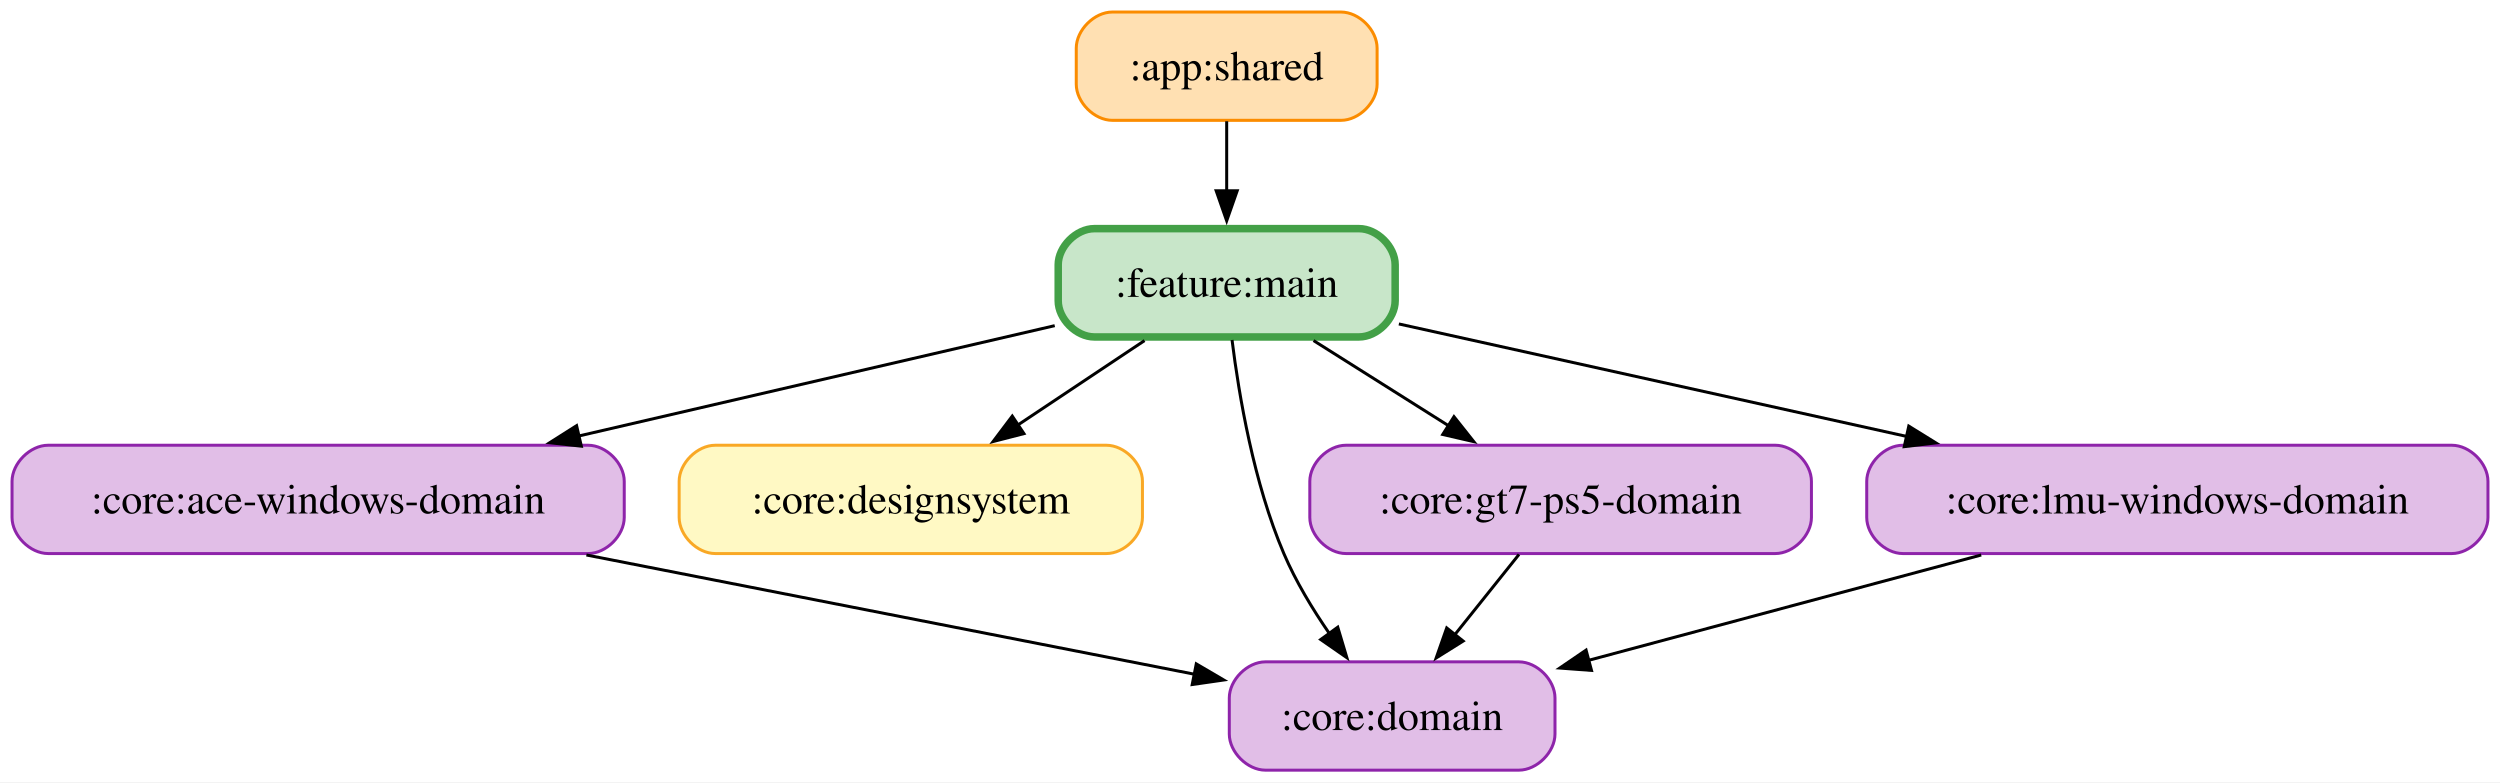
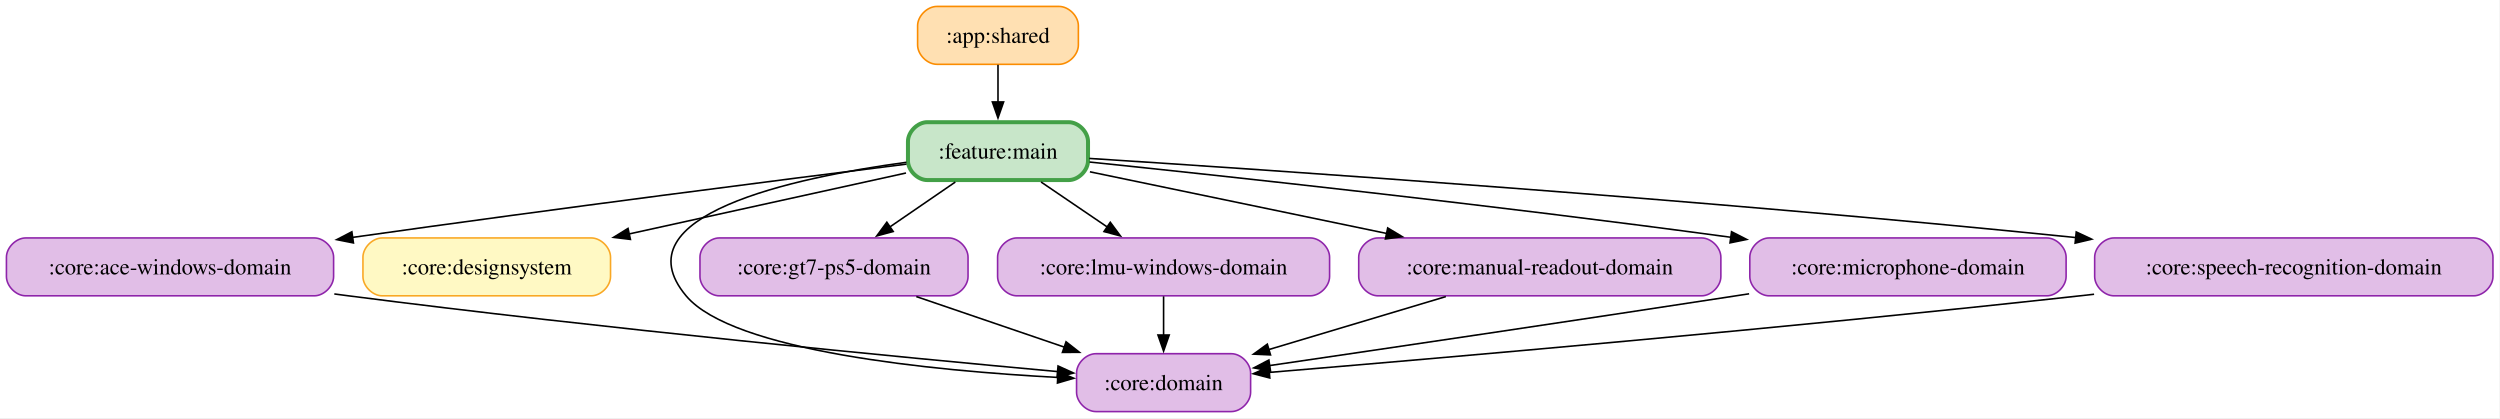
- <svg xmlns="http://www.w3.org/2000/svg" width="831pt" height="260pt" viewBox="0.00 0.00 831.00 260.00">
+ <svg xmlns="http://www.w3.org/2000/svg" width="1555pt" height="260pt" viewBox="0.00 0.00 1555.00 260.00">
  <g id="graph0" class="graph" transform="scale(1 1) rotate(0) translate(4 256)">
-     <polygon fill="white" stroke="none" points="-4,4 -4,-256 827,-256 827,4 -4,4" />
+     <polygon fill="white" stroke="none" points="-4,4 -4,-256 1550.62,-256 1550.62,4 -4,4" />
    <g id="node1" class="node">
-       <path fill="#ffe0b2" stroke="#fb8c00" d="M441.75,-252C441.75,-252 365.75,-252 365.75,-252 359.75,-252 353.75,-246 353.75,-240 353.75,-240 353.75,-228 353.75,-228 353.75,-222 359.75,-216 365.75,-216 365.75,-216 441.75,-216 441.75,-216 447.75,-216 453.75,-222 453.75,-228 453.75,-228 453.75,-240 453.75,-240 453.75,-246 447.75,-252 441.75,-252" />
-       <text xml:space="preserve" text-anchor="middle" x="403.75" y="-229.32" font-family="Times,serif" font-size="14.00">:app:shared</text>
+       <path fill="#ffe0b2" stroke="#fb8c00" d="M654.75,-252C654.75,-252 578.75,-252 578.75,-252 572.75,-252 566.75,-246 566.75,-240 566.75,-240 566.75,-228 566.75,-228 566.75,-222 572.75,-216 578.75,-216 578.75,-216 654.75,-216 654.75,-216 660.75,-216 666.75,-222 666.75,-228 666.75,-228 666.75,-240 666.75,-240 666.75,-246 660.75,-252 654.75,-252" />
+       <text xml:space="preserve" text-anchor="middle" x="616.75" y="-229.32" font-family="Times,serif" font-size="14.00">:app:shared</text>
    </g>
-     <g id="node7" class="node">
-       <path fill="#c8e6c9" stroke="#43a047" stroke-width="2.5" d="M447.75,-180C447.75,-180 359.75,-180 359.75,-180 353.75,-180 347.75,-174 347.75,-168 347.75,-168 347.75,-156 347.75,-156 347.75,-150 353.75,-144 359.75,-144 359.75,-144 447.75,-144 447.75,-144 453.75,-144 459.75,-150 459.75,-156 459.75,-156 459.75,-168 459.75,-168 459.75,-174 453.75,-180 447.75,-180" />
-       <text xml:space="preserve" text-anchor="middle" x="403.75" y="-157.32" font-family="Times,serif" font-size="14.00">:feature:main</text>
+     <g id="node10" class="node">
+       <path fill="#c8e6c9" stroke="#43a047" stroke-width="2.5" d="M660.75,-180C660.75,-180 572.75,-180 572.75,-180 566.75,-180 560.75,-174 560.75,-168 560.75,-168 560.75,-156 560.75,-156 560.75,-150 566.75,-144 572.75,-144 572.75,-144 660.75,-144 660.75,-144 666.75,-144 672.75,-150 672.75,-156 672.75,-156 672.75,-168 672.75,-168 672.75,-174 666.75,-180 660.75,-180" />
+       <text xml:space="preserve" text-anchor="middle" x="616.75" y="-157.32" font-family="Times,serif" font-size="14.00">:feature:main</text>
    </g>
    <g id="edge1" class="edge">
-       <path fill="none" stroke="black" d="M403.75,-215.7C403.75,-208.71 403.75,-200.44 403.75,-192.55" />
-       <polygon fill="black" stroke="black" points="407.25,-192.59 403.75,-182.59 400.25,-192.59 407.25,-192.59" />
+       <path fill="none" stroke="black" d="M616.75,-215.7C616.75,-208.71 616.75,-200.44 616.75,-192.55" />
+       <polygon fill="black" stroke="black" points="620.25,-192.59 616.75,-182.59 613.25,-192.59 620.25,-192.59" />
    </g>
    <g id="node2" class="node">
      <path fill="#e1bee7" stroke="#8e24aa" d="M191.5,-108C191.5,-108 12,-108 12,-108 6,-108 0,-102 0,-96 0,-96 0,-84 0,-84 0,-78 6,-72 12,-72 12,-72 191.5,-72 191.5,-72 197.5,-72 203.5,-78 203.5,-84 203.5,-84 203.5,-96 203.5,-96 203.5,-102 197.5,-108 191.5,-108" />
      <text xml:space="preserve" text-anchor="middle" x="101.75" y="-85.33" font-family="Times,serif" font-size="14.00">:core:ace-windows-domain</text>
    </g>
    <g id="node4" class="node">
-       <path fill="#e1bee7" stroke="#8e24aa" d="M500.88,-36C500.88,-36 416.62,-36 416.62,-36 410.62,-36 404.62,-30 404.62,-24 404.62,-24 404.62,-12 404.62,-12 404.62,-6 410.62,0 416.62,0 416.62,0 500.88,0 500.88,0 506.88,0 512.88,-6 512.88,-12 512.88,-12 512.88,-24 512.88,-24 512.88,-30 506.88,-36 500.88,-36" />
-       <text xml:space="preserve" text-anchor="middle" x="458.75" y="-13.32" font-family="Times,serif" font-size="14.00">:core:domain</text>
+       <path fill="#e1bee7" stroke="#8e24aa" d="M761.88,-36C761.88,-36 677.62,-36 677.62,-36 671.62,-36 665.62,-30 665.62,-24 665.62,-24 665.62,-12 665.62,-12 665.62,-6 671.62,0 677.62,0 677.62,0 761.88,0 761.88,0 767.88,0 773.88,-6 773.88,-12 773.88,-12 773.88,-24 773.88,-24 773.88,-30 767.88,-36 761.88,-36" />
+       <text xml:space="preserve" text-anchor="middle" x="719.75" y="-13.32" font-family="Times,serif" font-size="14.00">:core:domain</text>
    </g>
    <g id="edge2" class="edge">
-       <path fill="none" stroke="black" d="M190.92,-71.52C253.74,-59.2 336.47,-42.98 393.26,-31.84" />
-       <polygon fill="black" stroke="black" points="393.64,-35.33 402.78,-29.97 392.29,-28.46 393.64,-35.33" />
+       <path fill="none" stroke="black" d="M203.94,-73.16C206.91,-72.76 209.85,-72.37 212.75,-72 370.69,-51.66 557.08,-33.73 653.9,-24.87" />
+       <polygon fill="black" stroke="black" points="654.11,-28.37 663.75,-23.97 653.47,-21.39 654.11,-28.37" />
    </g>
    <g id="node3" class="node">
      <path fill="#fff9c4" stroke="#f9a825" d="M363.75,-108C363.75,-108 233.75,-108 233.75,-108 227.75,-108 221.75,-102 221.75,-96 221.75,-96 221.75,-84 221.75,-84 221.75,-78 227.75,-72 233.75,-72 233.75,-72 363.75,-72 363.75,-72 369.75,-72 375.75,-78 375.75,-84 375.75,-84 375.75,-96 375.75,-96 375.75,-102 369.75,-108 363.75,-108" />
      <text xml:space="preserve" text-anchor="middle" x="298.75" y="-85.33" font-family="Times,serif" font-size="14.00">:core:designsystem</text>
    </g>
    <g id="node5" class="node">
      <path fill="#e1bee7" stroke="#8e24aa" d="M586.12,-108C586.12,-108 443.38,-108 443.38,-108 437.38,-108 431.38,-102 431.38,-96 431.38,-96 431.38,-84 431.38,-84 431.38,-78 437.38,-72 443.38,-72 443.38,-72 586.12,-72 586.12,-72 592.12,-72 598.12,-78 598.12,-84 598.12,-84 598.12,-96 598.12,-96 598.12,-102 592.12,-108 586.12,-108" />
      <text xml:space="preserve" text-anchor="middle" x="514.75" y="-85.33" font-family="Times,serif" font-size="14.00">:core:gt7-ps5-domain</text>
    </g>
    <g id="edge3" class="edge">
-       <path fill="none" stroke="black" d="M500.91,-71.7C494.46,-63.64 486.67,-53.89 479.54,-44.98" />
-       <polygon fill="black" stroke="black" points="482.36,-42.91 473.38,-37.29 476.89,-47.28 482.36,-42.91" />
+       <path fill="none" stroke="black" d="M565.95,-71.52C593.94,-61.96 628.81,-50.05 658.26,-40" />
+       <polygon fill="black" stroke="black" points="659.08,-43.41 667.41,-36.87 656.82,-36.79 659.08,-43.41" />
    </g>
    <g id="node6" class="node">
      <path fill="#e1bee7" stroke="#8e24aa" d="M811,-108C811,-108 628.5,-108 628.5,-108 622.5,-108 616.5,-102 616.5,-96 616.5,-96 616.5,-84 616.5,-84 616.5,-78 622.5,-72 628.5,-72 628.5,-72 811,-72 811,-72 817,-72 823,-78 823,-84 823,-84 823,-96 823,-96 823,-102 817,-108 811,-108" />
      <text xml:space="preserve" text-anchor="middle" x="719.75" y="-85.33" font-family="Times,serif" font-size="14.00">:core:lmu-windows-domain</text>
    </g>
    <g id="edge4" class="edge">
-       <path fill="none" stroke="black" d="M654.56,-71.52C614.68,-60.82 563.82,-47.18 523.94,-36.48" />
-       <polygon fill="black" stroke="black" points="525.02,-33.15 514.46,-33.94 523.21,-39.91 525.02,-33.15" />
+       <path fill="none" stroke="black" d="M719.75,-71.7C719.75,-64.41 719.75,-55.73 719.75,-47.54" />
+       <polygon fill="black" stroke="black" points="723.25,-47.62 719.75,-37.62 716.25,-47.62 723.25,-47.62" />
+     </g>
+     <g id="node7" class="node">
+       <path fill="#e1bee7" stroke="#8e24aa" d="M1054.38,-108C1054.38,-108 853.12,-108 853.12,-108 847.12,-108 841.12,-102 841.12,-96 841.12,-96 841.12,-84 841.12,-84 841.12,-78 847.12,-72 853.12,-72 853.12,-72 1054.38,-72 1054.38,-72 1060.38,-72 1066.38,-78 1066.38,-84 1066.38,-84 1066.38,-96 1066.38,-96 1066.38,-102 1060.38,-108 1054.38,-108" />
+       <text xml:space="preserve" text-anchor="middle" x="953.75" y="-85.33" font-family="Times,serif" font-size="14.00">:core:manual-readout-domain</text>
+     </g>
+     <g id="edge5" class="edge">
+       <path fill="none" stroke="black" d="M895.31,-71.52C861.84,-61.5 819.75,-48.92 785.18,-38.57" />
+       <polygon fill="black" stroke="black" points="786.27,-35.25 775.69,-35.73 784.27,-41.95 786.27,-35.25" />
+     </g>
+     <g id="node8" class="node">
+       <path fill="#e1bee7" stroke="#8e24aa" d="M1269.12,-108C1269.12,-108 1096.38,-108 1096.38,-108 1090.38,-108 1084.38,-102 1084.38,-96 1084.38,-96 1084.38,-84 1084.38,-84 1084.38,-78 1090.38,-72 1096.38,-72 1096.38,-72 1269.12,-72 1269.12,-72 1275.12,-72 1281.12,-78 1281.12,-84 1281.12,-84 1281.12,-96 1281.12,-96 1281.12,-102 1275.12,-108 1269.12,-108" />
+       <text xml:space="preserve" text-anchor="middle" x="1182.75" y="-85.33" font-family="Times,serif" font-size="14.00">:core:microphone-domain</text>
+     </g>
+     <g id="edge6" class="edge">
+       <path fill="none" stroke="black" d="M1083.94,-73.26C1081.18,-72.84 1078.45,-72.41 1075.75,-72 974.48,-56.42 856.88,-39.05 785.42,-28.58" />
+       <polygon fill="black" stroke="black" points="786.26,-25.17 775.86,-27.18 785.24,-32.09 786.26,-25.17" />
+     </g>
+     <g id="node9" class="node">
+       <path fill="#e1bee7" stroke="#8e24aa" d="M1534.62,-108C1534.62,-108 1310.88,-108 1310.88,-108 1304.88,-108 1298.88,-102 1298.88,-96 1298.88,-96 1298.88,-84 1298.88,-84 1298.88,-78 1304.88,-72 1310.88,-72 1310.88,-72 1534.62,-72 1534.62,-72 1540.62,-72 1546.62,-78 1546.62,-84 1546.62,-84 1546.62,-96 1546.62,-96 1546.62,-102 1540.62,-108 1534.62,-108" />
+       <text xml:space="preserve" text-anchor="middle" x="1422.75" y="-85.33" font-family="Times,serif" font-size="14.00">:core:speech-recognition-domain</text>
    </g>
    <g id="edge7" class="edge">
-       <path fill="none" stroke="black" d="M346.59,-147.75C301.9,-137.39 239.05,-122.82 188.22,-111.04" />
-       <polygon fill="black" stroke="black" points="189.24,-107.69 178.71,-108.84 187.66,-114.51 189.24,-107.69" />
+       <path fill="none" stroke="black" d="M1298.52,-72.98C1295.57,-72.65 1292.64,-72.32 1289.75,-72 1107.41,-51.88 891.69,-33.22 785.51,-24.37" />
+       <polygon fill="black" stroke="black" points="785.81,-20.89 775.55,-23.55 785.23,-27.86 785.81,-20.89" />
+     </g>
+     <g id="edge13" class="edge">
+       <path fill="none" stroke="black" d="M559.83,-153.92C483.78,-144.39 344.53,-126.61 215.23,-108.34" />
+       <polygon fill="black" stroke="black" points="215.84,-104.89 205.45,-106.95 214.86,-111.82 215.84,-104.89" />
+     </g>
+     <g id="edge15" class="edge">
+       <path fill="none" stroke="black" d="M559.53,-148.4C511.6,-137.85 442.39,-122.62 387.31,-110.49" />
+       <polygon fill="black" stroke="black" points="388.13,-107.09 377.61,-108.36 386.63,-113.93 388.13,-107.09" />
+     </g>
+     <g id="edge8" class="edge">
+       <path fill="none" stroke="black" d="M559.79,-155.05C488.58,-145.38 380.82,-122.07 422.75,-72 451.67,-37.46 575.85,-25.41 654.2,-21.22" />
+       <polygon fill="black" stroke="black" points="654.08,-24.73 663.9,-20.73 653.73,-17.74 654.08,-24.73" />
+     </g>
+     <g id="edge12" class="edge">
+       <path fill="none" stroke="black" d="M590.22,-142.79C577.77,-134.25 562.78,-123.96 549.45,-114.81" />
+       <polygon fill="black" stroke="black" points="551.57,-112.02 541.34,-109.25 547.61,-117.79 551.57,-112.02" />
+     </g>
+     <g id="edge14" class="edge">
+       <path fill="none" stroke="black" d="M643.54,-142.79C656.11,-134.25 671.25,-123.96 684.71,-114.81" />
+       <polygon fill="black" stroke="black" points="686.6,-117.76 692.9,-109.24 682.67,-111.97 686.6,-117.76" />
    </g>
    <g id="edge9" class="edge">
-       <path fill="none" stroke="black" d="M376.44,-142.79C363.5,-134.17 347.89,-123.76 334.07,-114.55" />
-       <polygon fill="black" stroke="black" points="336.36,-111.87 326.1,-109.23 332.48,-117.69 336.36,-111.87" />
+       <path fill="none" stroke="black" d="M673.92,-149.13C724.48,-138.62 799.25,-123.09 858.78,-110.73" />
+       <polygon fill="black" stroke="black" points="859.15,-114.23 868.23,-108.76 857.72,-107.37 859.15,-114.23" />
    </g>
-     <g id="edge5" class="edge">
-       <path fill="none" stroke="black" d="M405.53,-142.99C407.82,-124.56 412.76,-95.39 422.75,-72 426.66,-62.84 432.24,-53.6 437.85,-45.46" />
-       <polygon fill="black" stroke="black" points="440.67,-47.53 443.7,-37.38 435,-43.42 440.67,-47.53" />
+     <g id="edge10" class="edge">
+       <path fill="none" stroke="black" d="M673.74,-155.21C758.48,-146.42 923.02,-128.7 1072.74,-108.38" />
+       <polygon fill="black" stroke="black" points="1073.02,-111.88 1082.46,-107.06 1072.07,-104.94 1073.02,-111.88" />
    </g>
-     <g id="edge6" class="edge">
-       <path fill="none" stroke="black" d="M432.62,-142.79C446.43,-134.08 463.12,-123.56 477.83,-114.28" />
-       <polygon fill="black" stroke="black" points="479.3,-117.5 485.89,-109.2 475.56,-111.58 479.3,-117.5" />
-     </g>
-     <g id="edge8" class="edge">
-       <path fill="none" stroke="black" d="M460.98,-148.32C508.06,-137.89 575.65,-122.92 629.94,-110.89" />
-       <polygon fill="black" stroke="black" points="630.48,-114.36 639.49,-108.78 628.97,-107.53 630.48,-114.36" />
+     <g id="edge11" class="edge">
+       <path fill="none" stroke="black" d="M673.56,-157.46C787.72,-150.15 1053.36,-132.1 1287.41,-108.21" />
+       <polygon fill="black" stroke="black" points="1287.43,-111.73 1297.02,-107.23 1286.72,-104.77 1287.43,-111.73" />
    </g>
  </g>
</svg>
